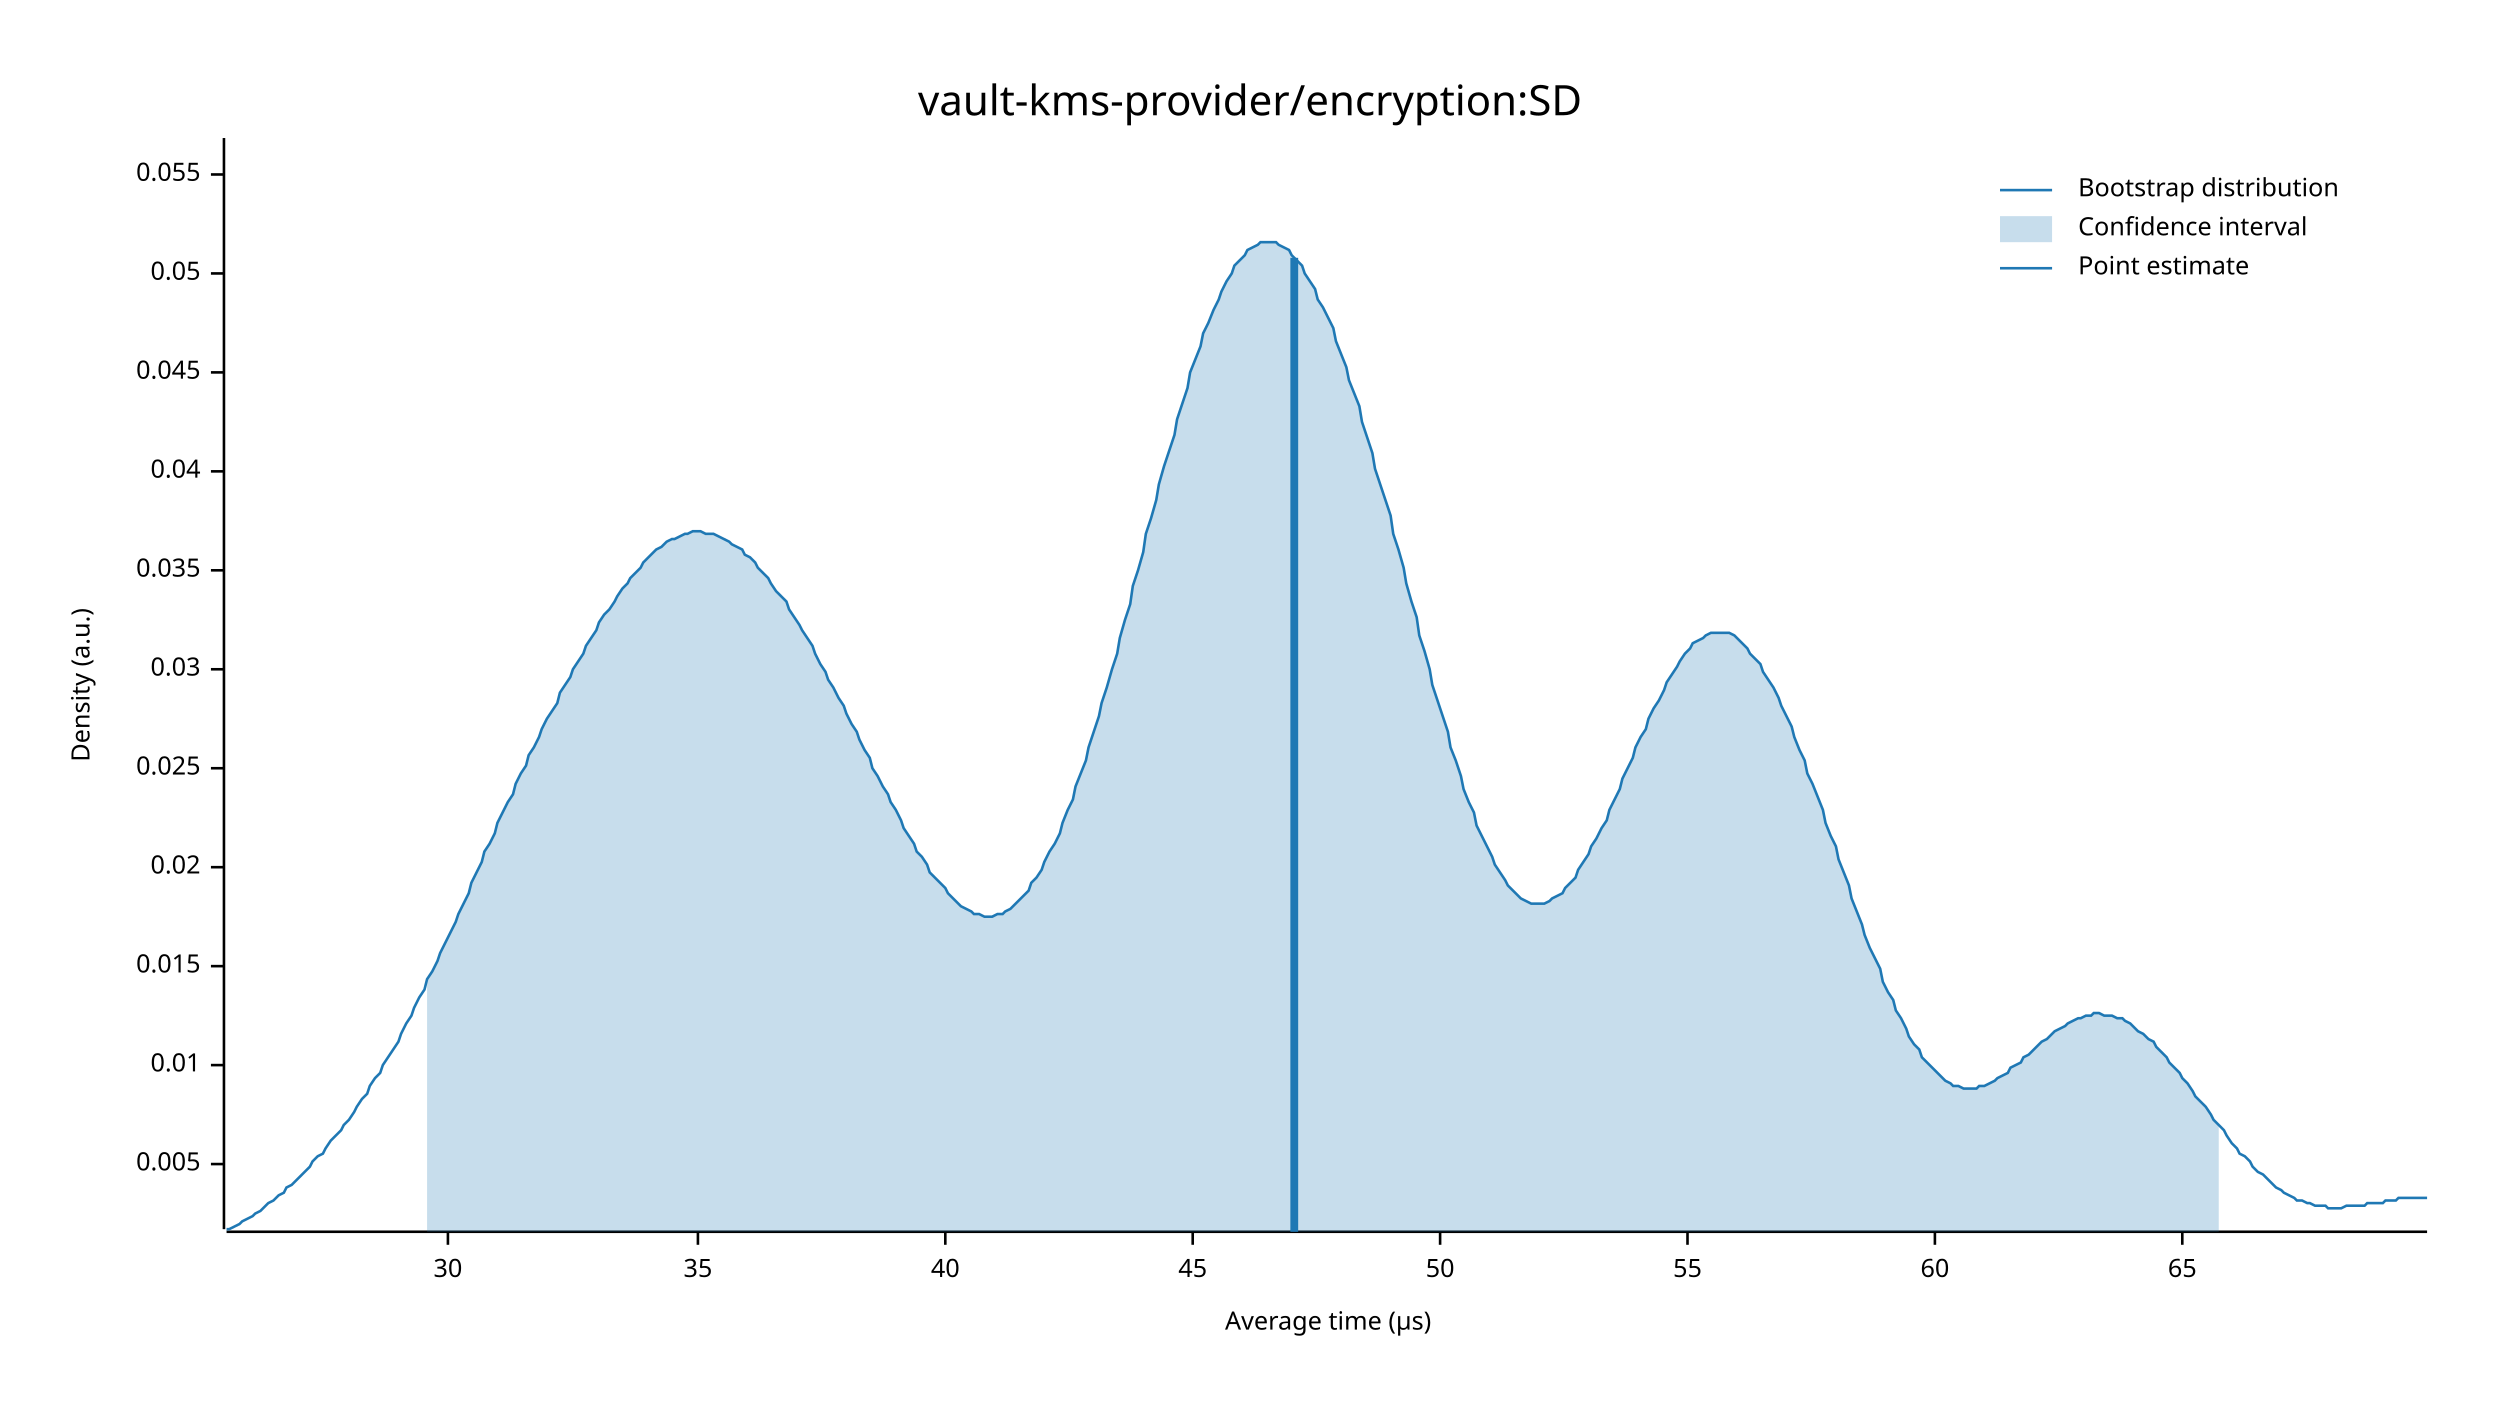
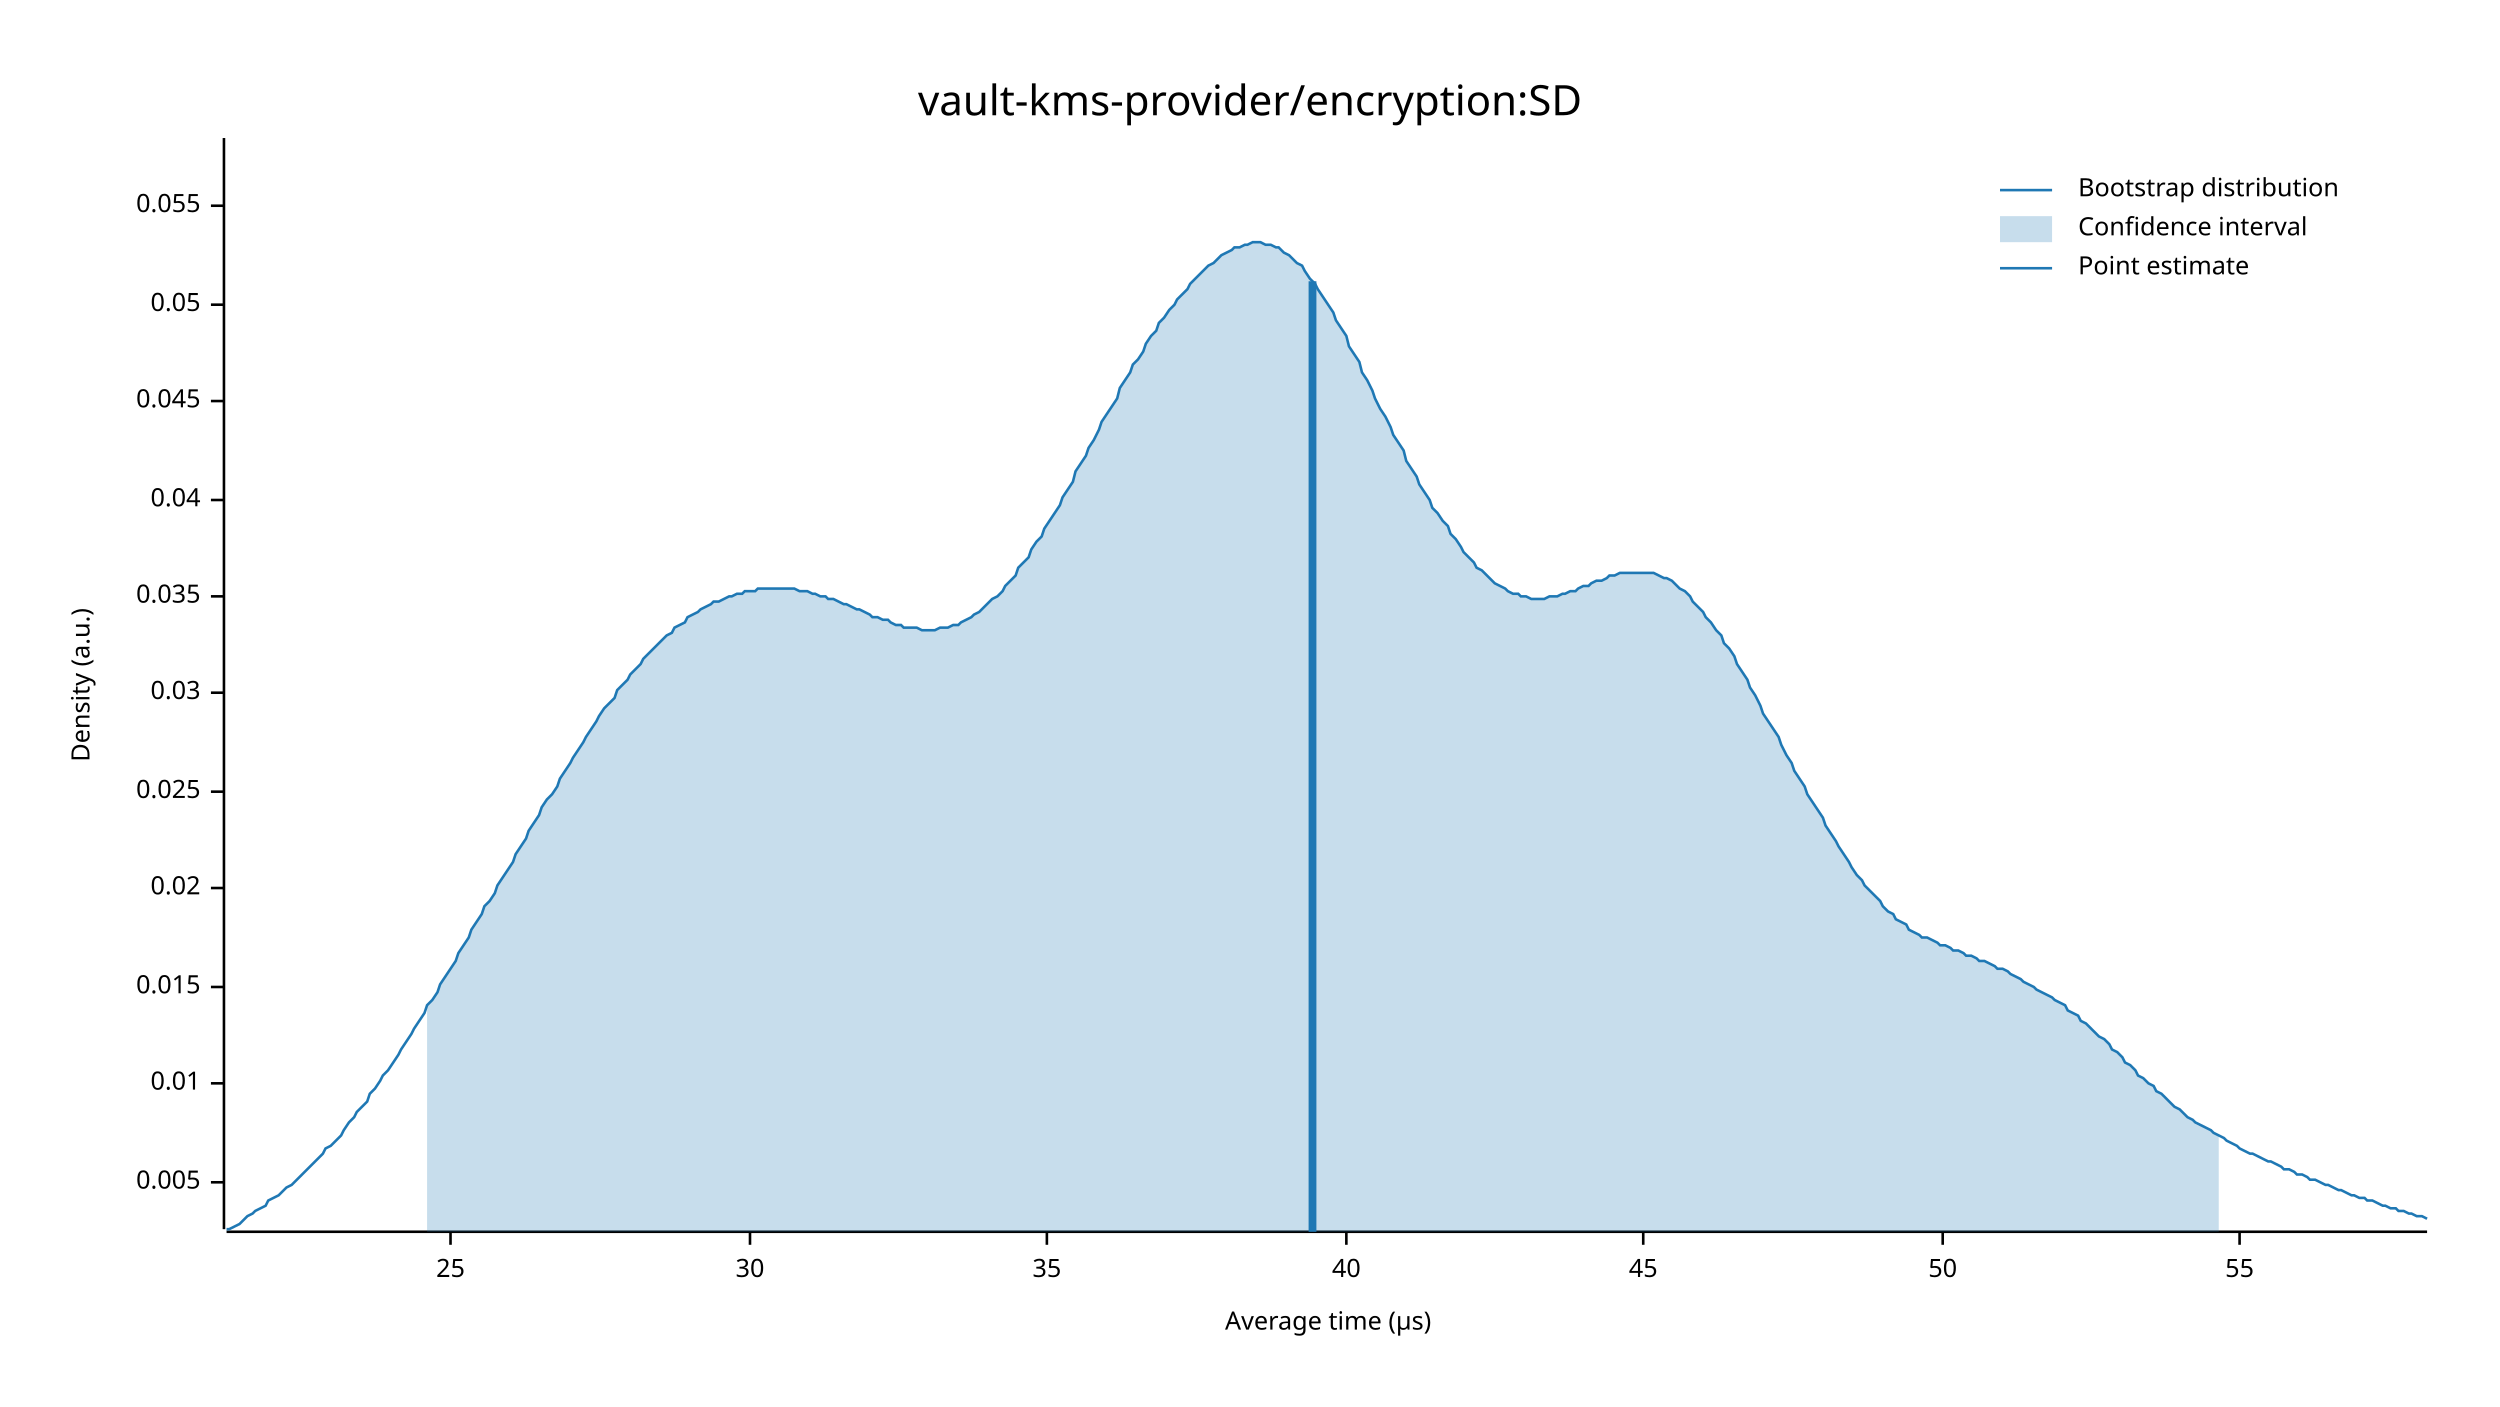
<svg xmlns="http://www.w3.org/2000/svg" width="960" height="540" viewBox="0 0 960 540">
  <text x="480" y="32" dy="0.76em" text-anchor="middle" font-family="sans-serif" font-size="16.129" opacity="1" fill="#000000">
vault-kms-provider/encryption:SD
</text>
  <text x="27" y="263" dy="0.76em" text-anchor="middle" font-family="sans-serif" font-size="9.677" opacity="1" fill="#000000" transform="rotate(270, 27, 263)">
Density (a.u.)
</text>
  <text x="510" y="513" dy="-0.5ex" text-anchor="middle" font-family="sans-serif" font-size="9.677" opacity="1" fill="#000000">
Average time (µs)
</text>
  <polyline fill="none" opacity="1" stroke="#000000" stroke-width="1" points="86,53 86,472 " />
-   <text x="77" y="447" dy="0.5ex" text-anchor="end" font-family="sans-serif" font-size="9.677" opacity="1" fill="#000000">
+   <text x="77" y="454" dy="0.5ex" text-anchor="end" font-family="sans-serif" font-size="9.677" opacity="1" fill="#000000">
0.005
</text>
-   <polyline fill="none" opacity="1" stroke="#000000" stroke-width="1" points="81,447 86,447 " />
-   <text x="77" y="409" dy="0.5ex" text-anchor="end" font-family="sans-serif" font-size="9.677" opacity="1" fill="#000000">
+   <polyline fill="none" opacity="1" stroke="#000000" stroke-width="1" points="81,454 86,454 " />
+   <text x="77" y="416" dy="0.5ex" text-anchor="end" font-family="sans-serif" font-size="9.677" opacity="1" fill="#000000">
0.01
</text>
-   <polyline fill="none" opacity="1" stroke="#000000" stroke-width="1" points="81,409 86,409 " />
-   <text x="77" y="371" dy="0.5ex" text-anchor="end" font-family="sans-serif" font-size="9.677" opacity="1" fill="#000000">
+   <polyline fill="none" opacity="1" stroke="#000000" stroke-width="1" points="81,416 86,416 " />
+   <text x="77" y="379" dy="0.5ex" text-anchor="end" font-family="sans-serif" font-size="9.677" opacity="1" fill="#000000">
0.015
</text>
-   <polyline fill="none" opacity="1" stroke="#000000" stroke-width="1" points="81,371 86,371 " />
-   <text x="77" y="333" dy="0.5ex" text-anchor="end" font-family="sans-serif" font-size="9.677" opacity="1" fill="#000000">
+   <polyline fill="none" opacity="1" stroke="#000000" stroke-width="1" points="81,379 86,379 " />
+   <text x="77" y="341" dy="0.5ex" text-anchor="end" font-family="sans-serif" font-size="9.677" opacity="1" fill="#000000">
0.02
</text>
-   <polyline fill="none" opacity="1" stroke="#000000" stroke-width="1" points="81,333 86,333 " />
-   <text x="77" y="295" dy="0.5ex" text-anchor="end" font-family="sans-serif" font-size="9.677" opacity="1" fill="#000000">
+   <polyline fill="none" opacity="1" stroke="#000000" stroke-width="1" points="81,341 86,341 " />
+   <text x="77" y="304" dy="0.5ex" text-anchor="end" font-family="sans-serif" font-size="9.677" opacity="1" fill="#000000">
0.025
</text>
-   <polyline fill="none" opacity="1" stroke="#000000" stroke-width="1" points="81,295 86,295 " />
-   <text x="77" y="257" dy="0.5ex" text-anchor="end" font-family="sans-serif" font-size="9.677" opacity="1" fill="#000000">
+   <polyline fill="none" opacity="1" stroke="#000000" stroke-width="1" points="81,304 86,304 " />
+   <text x="77" y="266" dy="0.5ex" text-anchor="end" font-family="sans-serif" font-size="9.677" opacity="1" fill="#000000">
0.03
</text>
-   <polyline fill="none" opacity="1" stroke="#000000" stroke-width="1" points="81,257 86,257 " />
-   <text x="77" y="219" dy="0.5ex" text-anchor="end" font-family="sans-serif" font-size="9.677" opacity="1" fill="#000000">
+   <polyline fill="none" opacity="1" stroke="#000000" stroke-width="1" points="81,266 86,266 " />
+   <text x="77" y="229" dy="0.5ex" text-anchor="end" font-family="sans-serif" font-size="9.677" opacity="1" fill="#000000">
0.035
</text>
-   <polyline fill="none" opacity="1" stroke="#000000" stroke-width="1" points="81,219 86,219 " />
-   <text x="77" y="181" dy="0.5ex" text-anchor="end" font-family="sans-serif" font-size="9.677" opacity="1" fill="#000000">
+   <polyline fill="none" opacity="1" stroke="#000000" stroke-width="1" points="81,229 86,229 " />
+   <text x="77" y="192" dy="0.5ex" text-anchor="end" font-family="sans-serif" font-size="9.677" opacity="1" fill="#000000">
0.04
</text>
-   <polyline fill="none" opacity="1" stroke="#000000" stroke-width="1" points="81,181 86,181 " />
-   <text x="77" y="143" dy="0.5ex" text-anchor="end" font-family="sans-serif" font-size="9.677" opacity="1" fill="#000000">
+   <polyline fill="none" opacity="1" stroke="#000000" stroke-width="1" points="81,192 86,192 " />
+   <text x="77" y="154" dy="0.5ex" text-anchor="end" font-family="sans-serif" font-size="9.677" opacity="1" fill="#000000">
0.045
</text>
-   <polyline fill="none" opacity="1" stroke="#000000" stroke-width="1" points="81,143 86,143 " />
-   <text x="77" y="105" dy="0.5ex" text-anchor="end" font-family="sans-serif" font-size="9.677" opacity="1" fill="#000000">
+   <polyline fill="none" opacity="1" stroke="#000000" stroke-width="1" points="81,154 86,154 " />
+   <text x="77" y="117" dy="0.5ex" text-anchor="end" font-family="sans-serif" font-size="9.677" opacity="1" fill="#000000">
0.05
</text>
-   <polyline fill="none" opacity="1" stroke="#000000" stroke-width="1" points="81,105 86,105 " />
-   <text x="77" y="67" dy="0.5ex" text-anchor="end" font-family="sans-serif" font-size="9.677" opacity="1" fill="#000000">
+   <polyline fill="none" opacity="1" stroke="#000000" stroke-width="1" points="81,117 86,117 " />
+   <text x="77" y="79" dy="0.5ex" text-anchor="end" font-family="sans-serif" font-size="9.677" opacity="1" fill="#000000">
0.055
</text>
-   <polyline fill="none" opacity="1" stroke="#000000" stroke-width="1" points="81,67 86,67 " />
+   <polyline fill="none" opacity="1" stroke="#000000" stroke-width="1" points="81,79 86,79 " />
  <polyline fill="none" opacity="1" stroke="#000000" stroke-width="1" points="87,473 932,473 " />
-   <text x="172" y="483" dy="0.76em" text-anchor="middle" font-family="sans-serif" font-size="9.677" opacity="1" fill="#000000">
+   <text x="173" y="483" dy="0.76em" text-anchor="middle" font-family="sans-serif" font-size="9.677" opacity="1" fill="#000000">
+ 25
+ </text>
+   <polyline fill="none" opacity="1" stroke="#000000" stroke-width="1" points="173,473 173,478 " />
+   <text x="288" y="483" dy="0.76em" text-anchor="middle" font-family="sans-serif" font-size="9.677" opacity="1" fill="#000000">
30
</text>
-   <polyline fill="none" opacity="1" stroke="#000000" stroke-width="1" points="172,473 172,478 " />
-   <text x="268" y="483" dy="0.76em" text-anchor="middle" font-family="sans-serif" font-size="9.677" opacity="1" fill="#000000">
+   <polyline fill="none" opacity="1" stroke="#000000" stroke-width="1" points="288,473 288,478 " />
+   <text x="402" y="483" dy="0.76em" text-anchor="middle" font-family="sans-serif" font-size="9.677" opacity="1" fill="#000000">
35
</text>
-   <polyline fill="none" opacity="1" stroke="#000000" stroke-width="1" points="268,473 268,478 " />
-   <text x="363" y="483" dy="0.76em" text-anchor="middle" font-family="sans-serif" font-size="9.677" opacity="1" fill="#000000">
+   <polyline fill="none" opacity="1" stroke="#000000" stroke-width="1" points="402,473 402,478 " />
+   <text x="517" y="483" dy="0.76em" text-anchor="middle" font-family="sans-serif" font-size="9.677" opacity="1" fill="#000000">
40
</text>
-   <polyline fill="none" opacity="1" stroke="#000000" stroke-width="1" points="363,473 363,478 " />
-   <text x="458" y="483" dy="0.76em" text-anchor="middle" font-family="sans-serif" font-size="9.677" opacity="1" fill="#000000">
+   <polyline fill="none" opacity="1" stroke="#000000" stroke-width="1" points="517,473 517,478 " />
+   <text x="631" y="483" dy="0.76em" text-anchor="middle" font-family="sans-serif" font-size="9.677" opacity="1" fill="#000000">
45
</text>
-   <polyline fill="none" opacity="1" stroke="#000000" stroke-width="1" points="458,473 458,478 " />
-   <text x="553" y="483" dy="0.76em" text-anchor="middle" font-family="sans-serif" font-size="9.677" opacity="1" fill="#000000">
+   <polyline fill="none" opacity="1" stroke="#000000" stroke-width="1" points="631,473 631,478 " />
+   <text x="746" y="483" dy="0.76em" text-anchor="middle" font-family="sans-serif" font-size="9.677" opacity="1" fill="#000000">
50
</text>
-   <polyline fill="none" opacity="1" stroke="#000000" stroke-width="1" points="553,473 553,478 " />
-   <text x="648" y="483" dy="0.76em" text-anchor="middle" font-family="sans-serif" font-size="9.677" opacity="1" fill="#000000">
+   <polyline fill="none" opacity="1" stroke="#000000" stroke-width="1" points="746,473 746,478 " />
+   <text x="860" y="483" dy="0.76em" text-anchor="middle" font-family="sans-serif" font-size="9.677" opacity="1" fill="#000000">
55
</text>
-   <polyline fill="none" opacity="1" stroke="#000000" stroke-width="1" points="648,473 648,478 " />
-   <text x="743" y="483" dy="0.76em" text-anchor="middle" font-family="sans-serif" font-size="9.677" opacity="1" fill="#000000">
- 60
- </text>
-   <polyline fill="none" opacity="1" stroke="#000000" stroke-width="1" points="743,473 743,478 " />
-   <text x="838" y="483" dy="0.76em" text-anchor="middle" font-family="sans-serif" font-size="9.677" opacity="1" fill="#000000">
- 65
- </text>
-   <polyline fill="none" opacity="1" stroke="#000000" stroke-width="1" points="838,473 838,478 " />
-   <polyline fill="none" opacity="1" stroke="#1F78B4" stroke-width="1" points="87,472 88,472 90,471 92,470 93,469 95,468 97,467 98,466 100,465 102,463 103,462 105,461 107,459 109,458 110,456 112,455 114,453 115,452 117,450 119,448 120,446 122,444 124,443 125,441 127,438 129,436 131,434 132,432 134,430 136,427 137,425 139,422 141,420 142,417 144,414 146,412 147,409 149,406 151,403 153,400 154,397 156,393 158,390 159,387 161,383 163,380 164,376 166,373 168,369 169,366 171,362 173,358 175,354 176,351 178,347 180,343 181,339 183,335 185,331 186,327 188,324 190,320 191,316 193,312 195,308 197,305 198,301 200,297 202,294 203,290 205,287 207,283 208,280 210,276 212,273 214,270 215,266 217,263 219,260 220,257 222,254 224,251 225,248 227,245 229,242 230,239 232,236 234,234 236,231 237,229 239,226 241,224 242,222 244,220 246,218 247,216 249,214 251,212 252,211 254,210 256,208 258,207 259,207 261,206 263,205 264,205 266,204 268,204 269,204 271,205 273,205 274,205 276,206 278,207 280,208 281,209 283,210 285,211 286,213 288,214 290,216 291,218 293,220 295,222 296,224 298,227 300,229 302,231 303,234 305,237 307,240 308,242 310,245 312,248 313,251 315,255 317,258 318,261 320,264 322,268 324,271 325,274 327,278 329,281 330,284 332,288 334,291 335,295 337,298 339,302 341,305 342,308 344,311 346,315 347,318 349,321 351,324 352,327 354,329 356,332 357,335 359,337 361,339 363,341 364,343 366,345 368,347 369,348 371,349 373,350 374,351 376,351 378,352 379,352 381,352 383,351 385,351 386,350 388,349 390,347 391,346 393,344 395,342 396,339 398,337 400,334 401,331 403,327 405,324 407,320 408,316 410,311 412,307 413,302 415,297 417,292 418,287 420,281 422,275 423,270 425,264 427,257 429,251 430,245 432,238 434,232 435,225 437,219 439,212 440,205 442,199 444,192 445,186 447,179 449,173 451,167 452,161 454,155 456,149 457,143 459,138 461,133 462,128 464,124 466,119 468,115 469,112 471,108 473,105 474,102 476,100 478,98 479,96 481,95 483,94 484,93 486,93 488,93 490,93 491,94 493,95 495,96 496,98 498,100 500,102 501,105 503,108 505,111 506,115 508,118 510,122 512,126 513,131 515,136 517,141 518,146 520,151 522,156 523,162 525,168 527,174 528,180 530,186 532,192 534,198 535,205 537,211 539,218 540,224 542,231 544,237 545,244 547,250 549,257 550,263 552,269 554,275 556,281 557,287 559,292 561,298 562,303 564,308 566,312 567,317 569,321 571,325 573,329 574,332 576,335 578,338 579,340 581,342 583,344 584,345 586,346 588,347 589,347 591,347 593,347 595,346 596,345 598,344 600,343 601,341 603,339 605,337 606,334 608,331 610,328 611,325 613,322 615,318 617,315 618,311 620,307 622,303 623,299 625,295 627,291 628,287 630,283 632,280 633,276 635,272 637,269 639,265 640,262 642,259 644,256 645,254 647,251 649,249 650,247 652,246 654,245 655,244 657,243 659,243 661,243 662,243 664,243 666,244 667,245 669,247 671,249 672,251 674,253 676,255 677,258 679,261 681,264 683,268 684,271 686,275 688,279 689,283 691,288 693,292 694,297 696,301 698,306 700,311 701,316 703,321 705,325 706,330 708,335 710,340 711,345 713,350 715,355 716,359 718,364 720,368 722,372 723,377 725,381 727,384 728,388 730,391 732,395 733,398 735,401 737,403 738,406 740,408 742,410 744,412 745,413 747,415 749,416 750,417 752,417 754,418 755,418 757,418 759,418 760,417 762,417 764,416 766,415 767,414 769,413 771,412 772,410 774,409 776,408 777,406 779,405 781,403 782,402 784,400 786,399 788,397 789,396 791,395 793,394 794,393 796,392 798,391 799,391 801,390 803,390 804,389 806,389 808,390 810,390 811,390 813,391 815,391 816,392 818,393 820,395 821,396 823,397 825,399 827,400 828,402 830,404 832,406 833,408 835,410 837,412 838,414 840,416 842,419 843,421 845,423 847,425 849,428 850,430 852,432 854,434 855,436 857,439 859,441 860,443 862,444 864,446 865,448 867,450 869,451 871,453 872,454 874,456 876,457 877,458 879,459 881,460 882,461 884,461 886,462 887,462 889,463 891,463 893,463 894,464 896,464 898,464 899,464 901,463 903,463 904,463 906,463 908,463 909,462 911,462 913,462 915,462 916,461 918,461 920,461 921,460 923,460 925,460 926,460 928,460 930,460 932,460 " />
-   <polygon opacity="0.25" fill="#1F78B4" points="164,376 166,373 168,369 169,366 171,362 173,358 175,354 176,351 178,347 180,343 181,339 183,335 185,331 186,327 188,324 190,320 191,316 193,312 195,308 197,305 198,301 200,297 202,294 203,290 205,287 207,283 208,280 210,276 212,273 214,270 215,266 217,263 219,260 220,257 222,254 224,251 225,248 227,245 229,242 230,239 232,236 234,234 236,231 237,229 239,226 241,224 242,222 244,220 246,218 247,216 249,214 251,212 252,211 254,210 256,208 258,207 259,207 261,206 263,205 264,205 266,204 268,204 269,204 271,205 273,205 274,205 276,206 278,207 280,208 281,209 283,210 285,211 286,213 288,214 290,216 291,218 293,220 295,222 296,224 298,227 300,229 302,231 303,234 305,237 307,240 308,242 310,245 312,248 313,251 315,255 317,258 318,261 320,264 322,268 324,271 325,274 327,278 329,281 330,284 332,288 334,291 335,295 337,298 339,302 341,305 342,308 344,311 346,315 347,318 349,321 351,324 352,327 354,329 356,332 357,335 359,337 361,339 363,341 364,343 366,345 368,347 369,348 371,349 373,350 374,351 376,351 378,352 379,352 381,352 383,351 385,351 386,350 388,349 390,347 391,346 393,344 395,342 396,339 398,337 400,334 401,331 403,327 405,324 407,320 408,316 410,311 412,307 413,302 415,297 417,292 418,287 420,281 422,275 423,270 425,264 427,257 429,251 430,245 432,238 434,232 435,225 437,219 439,212 440,205 442,199 444,192 445,186 447,179 449,173 451,167 452,161 454,155 456,149 457,143 459,138 461,133 462,128 464,124 466,119 468,115 469,112 471,108 473,105 474,102 476,100 478,98 479,96 481,95 483,94 484,93 486,93 488,93 490,93 491,94 493,95 495,96 496,98 498,100 500,102 501,105 503,108 505,111 506,115 508,118 510,122 512,126 513,131 515,136 517,141 518,146 520,151 522,156 523,162 525,168 527,174 528,180 530,186 532,192 534,198 535,205 537,211 539,218 540,224 542,231 544,237 545,244 547,250 549,257 550,263 552,269 554,275 556,281 557,287 559,292 561,298 562,303 564,308 566,312 567,317 569,321 571,325 573,329 574,332 576,335 578,338 579,340 581,342 583,344 584,345 586,346 588,347 589,347 591,347 593,347 595,346 596,345 598,344 600,343 601,341 603,339 605,337 606,334 608,331 610,328 611,325 613,322 615,318 617,315 618,311 620,307 622,303 623,299 625,295 627,291 628,287 630,283 632,280 633,276 635,272 637,269 639,265 640,262 642,259 644,256 645,254 647,251 649,249 650,247 652,246 654,245 655,244 657,243 659,243 661,243 662,243 664,243 666,244 667,245 669,247 671,249 672,251 674,253 676,255 677,258 679,261 681,264 683,268 684,271 686,275 688,279 689,283 691,288 693,292 694,297 696,301 698,306 700,311 701,316 703,321 705,325 706,330 708,335 710,340 711,345 713,350 715,355 716,359 718,364 720,368 722,372 723,377 725,381 727,384 728,388 730,391 732,395 733,398 735,401 737,403 738,406 740,408 742,410 744,412 745,413 747,415 749,416 750,417 752,417 754,418 755,418 757,418 759,418 760,417 762,417 764,416 766,415 767,414 769,413 771,412 772,410 774,409 776,408 777,406 779,405 781,403 782,402 784,400 786,399 788,397 789,396 791,395 793,394 794,393 796,392 798,391 799,391 801,390 803,390 804,389 806,389 808,390 810,390 811,390 813,391 815,391 816,392 818,393 820,395 821,396 823,397 825,399 827,400 828,402 830,404 832,406 833,408 835,410 837,412 838,414 840,416 842,419 843,421 845,423 847,425 849,428 850,430 852,432 852,473 164,473 " />
-   <polyline fill="none" opacity="1" stroke="#1F78B4" stroke-width="3" points="497,473 497,99 " />
+   <polyline fill="none" opacity="1" stroke="#000000" stroke-width="1" points="860,473 860,478 " />
+   <polyline fill="none" opacity="1" stroke="#1F78B4" stroke-width="1" points="87,472 88,472 90,471 92,470 93,469 95,467 97,466 98,465 100,464 102,463 103,461 105,460 107,459 109,457 110,456 112,455 114,453 115,452 117,450 119,448 120,447 122,445 124,443 125,441 127,440 129,438 131,436 132,434 134,431 136,429 137,427 139,425 141,423 142,420 144,418 146,415 147,413 149,411 151,408 153,405 154,403 156,400 158,397 159,395 161,392 163,389 164,386 166,384 168,381 169,378 171,375 173,372 175,369 176,366 178,363 180,360 181,357 183,354 185,351 186,348 188,346 190,343 191,340 193,337 195,334 197,331 198,328 200,325 202,322 203,319 205,316 207,313 208,310 210,307 212,305 214,302 215,299 217,296 219,293 220,291 222,288 224,285 225,283 227,280 229,277 230,275 232,272 234,270 236,268 237,265 239,263 241,261 242,259 244,257 246,255 247,253 249,251 251,249 252,248 254,246 256,244 258,243 259,241 261,240 263,239 264,237 266,236 268,235 269,234 271,233 273,232 274,231 276,231 278,230 280,229 281,229 283,228 285,228 286,227 288,227 290,227 291,226 293,226 295,226 296,226 298,226 300,226 302,226 303,226 305,226 307,227 308,227 310,227 312,228 313,228 315,229 317,229 318,230 320,230 322,231 324,232 325,232 327,233 329,234 330,234 332,235 334,236 335,237 337,237 339,238 341,238 342,239 344,240 346,240 347,241 349,241 351,241 352,241 354,242 356,242 357,242 359,242 361,241 363,241 364,241 366,240 368,240 369,239 371,238 373,237 374,236 376,235 378,233 379,232 381,230 383,229 385,227 386,225 388,223 390,221 391,218 393,216 395,214 396,211 398,208 400,206 401,203 403,200 405,197 407,194 408,191 410,188 412,185 413,181 415,178 417,175 418,172 420,169 422,165 423,162 425,159 427,156 429,153 430,149 432,146 434,143 435,140 437,138 439,135 440,132 442,129 444,127 445,124 447,122 449,119 451,117 452,115 454,113 456,111 457,109 459,107 461,105 462,104 464,102 466,101 468,99 469,98 471,97 473,96 474,95 476,95 478,94 479,94 481,93 483,93 484,93 486,94 488,94 490,95 491,95 493,97 495,98 496,99 498,101 500,102 501,104 503,107 505,109 506,111 508,114 510,117 512,120 513,123 515,126 517,129 518,133 520,136 522,139 523,143 525,146 527,150 528,153 530,157 532,160 534,164 535,167 537,170 539,173 540,177 542,180 544,183 545,186 547,189 549,192 550,195 552,197 554,200 556,202 557,205 559,207 561,210 562,212 564,214 566,216 567,218 569,219 571,221 573,223 574,224 576,225 578,226 579,227 581,228 583,228 584,229 586,229 588,230 589,230 591,230 593,230 595,229 596,229 598,229 600,228 601,228 603,227 605,227 606,226 608,225 610,225 611,224 613,223 615,223 617,222 618,221 620,221 622,220 623,220 625,220 627,220 628,220 630,220 632,220 633,220 635,220 637,221 639,222 640,222 642,223 644,225 645,226 647,227 649,229 650,231 652,233 654,235 655,237 657,239 659,242 661,244 662,247 664,249 666,252 667,255 669,258 671,261 672,264 674,267 676,271 677,274 679,277 681,280 683,283 684,286 686,290 688,293 689,296 691,299 693,302 694,305 696,308 698,311 700,314 701,317 703,320 705,323 706,325 708,328 710,331 711,333 713,336 715,338 716,340 718,342 720,344 722,346 723,348 725,350 727,351 728,353 730,354 732,355 733,357 735,358 737,359 738,360 740,360 742,361 744,362 745,363 747,363 749,364 750,365 752,365 754,366 755,367 757,367 759,368 760,369 762,369 764,370 766,371 767,372 769,372 771,373 772,374 774,375 776,376 777,377 779,378 781,379 782,380 784,381 786,382 788,383 789,384 791,385 793,386 794,388 796,389 798,390 799,392 801,393 803,395 804,396 806,398 808,399 810,401 811,403 813,404 815,406 816,408 818,409 820,411 821,413 823,414 825,416 827,417 828,419 830,420 832,422 833,423 835,425 837,426 838,427 840,429 842,430 843,431 845,432 847,433 849,434 850,435 852,436 854,437 855,438 857,439 859,440 860,441 862,442 864,443 865,443 867,444 869,445 871,446 872,446 874,447 876,448 877,449 879,449 881,450 882,451 884,451 886,452 887,453 889,453 891,454 893,455 894,455 896,456 898,457 899,457 901,458 903,459 904,459 906,460 908,460 909,461 911,461 913,462 915,463 916,463 918,464 920,464 921,465 923,465 925,466 926,466 928,467 930,467 932,468 " />
+   <polygon opacity="0.25" fill="#1F78B4" points="164,386 166,384 168,381 169,378 171,375 173,372 175,369 176,366 178,363 180,360 181,357 183,354 185,351 186,348 188,346 190,343 191,340 193,337 195,334 197,331 198,328 200,325 202,322 203,319 205,316 207,313 208,310 210,307 212,305 214,302 215,299 217,296 219,293 220,291 222,288 224,285 225,283 227,280 229,277 230,275 232,272 234,270 236,268 237,265 239,263 241,261 242,259 244,257 246,255 247,253 249,251 251,249 252,248 254,246 256,244 258,243 259,241 261,240 263,239 264,237 266,236 268,235 269,234 271,233 273,232 274,231 276,231 278,230 280,229 281,229 283,228 285,228 286,227 288,227 290,227 291,226 293,226 295,226 296,226 298,226 300,226 302,226 303,226 305,226 307,227 308,227 310,227 312,228 313,228 315,229 317,229 318,230 320,230 322,231 324,232 325,232 327,233 329,234 330,234 332,235 334,236 335,237 337,237 339,238 341,238 342,239 344,240 346,240 347,241 349,241 351,241 352,241 354,242 356,242 357,242 359,242 361,241 363,241 364,241 366,240 368,240 369,239 371,238 373,237 374,236 376,235 378,233 379,232 381,230 383,229 385,227 386,225 388,223 390,221 391,218 393,216 395,214 396,211 398,208 400,206 401,203 403,200 405,197 407,194 408,191 410,188 412,185 413,181 415,178 417,175 418,172 420,169 422,165 423,162 425,159 427,156 429,153 430,149 432,146 434,143 435,140 437,138 439,135 440,132 442,129 444,127 445,124 447,122 449,119 451,117 452,115 454,113 456,111 457,109 459,107 461,105 462,104 464,102 466,101 468,99 469,98 471,97 473,96 474,95 476,95 478,94 479,94 481,93 483,93 484,93 486,94 488,94 490,95 491,95 493,97 495,98 496,99 498,101 500,102 501,104 503,107 505,109 506,111 508,114 510,117 512,120 513,123 515,126 517,129 518,133 520,136 522,139 523,143 525,146 527,150 528,153 530,157 532,160 534,164 535,167 537,170 539,173 540,177 542,180 544,183 545,186 547,189 549,192 550,195 552,197 554,200 556,202 557,205 559,207 561,210 562,212 564,214 566,216 567,218 569,219 571,221 573,223 574,224 576,225 578,226 579,227 581,228 583,228 584,229 586,229 588,230 589,230 591,230 593,230 595,229 596,229 598,229 600,228 601,228 603,227 605,227 606,226 608,225 610,225 611,224 613,223 615,223 617,222 618,221 620,221 622,220 623,220 625,220 627,220 628,220 630,220 632,220 633,220 635,220 637,221 639,222 640,222 642,223 644,225 645,226 647,227 649,229 650,231 652,233 654,235 655,237 657,239 659,242 661,244 662,247 664,249 666,252 667,255 669,258 671,261 672,264 674,267 676,271 677,274 679,277 681,280 683,283 684,286 686,290 688,293 689,296 691,299 693,302 694,305 696,308 698,311 700,314 701,317 703,320 705,323 706,325 708,328 710,331 711,333 713,336 715,338 716,340 718,342 720,344 722,346 723,348 725,350 727,351 728,353 730,354 732,355 733,357 735,358 737,359 738,360 740,360 742,361 744,362 745,363 747,363 749,364 750,365 752,365 754,366 755,367 757,367 759,368 760,369 762,369 764,370 766,371 767,372 769,372 771,373 772,374 774,375 776,376 777,377 779,378 781,379 782,380 784,381 786,382 788,383 789,384 791,385 793,386 794,388 796,389 798,390 799,392 801,393 803,395 804,396 806,398 808,399 810,401 811,403 813,404 815,406 816,408 818,409 820,411 821,413 823,414 825,416 827,417 828,419 830,420 832,422 833,423 835,425 837,426 838,427 840,429 842,430 843,431 845,432 847,433 849,434 850,435 852,436 852,473 164,473 " />
+   <polyline fill="none" opacity="1" stroke="#1F78B4" stroke-width="3" points="504,473 504,108 " />
  <text x="798" y="68" dy="0.76em" text-anchor="start" font-family="sans-serif" font-size="9.677" opacity="1" fill="#000000">
Bootstrap distribution
</text>
  <text x="798" y="83" dy="0.76em" text-anchor="start" font-family="sans-serif" font-size="9.677" opacity="1" fill="#000000">
Confidence interval
</text>
  <text x="798" y="98" dy="0.76em" text-anchor="start" font-family="sans-serif" font-size="9.677" opacity="1" fill="#000000">
Point estimate
</text>
  <polyline fill="none" opacity="1" stroke="#1F78B4" stroke-width="1" points="768,73 788,73 " />
  <rect x="768" y="83" width="20" height="10" opacity="0.25" fill="#1F78B4" stroke="none" />
  <polyline fill="none" opacity="1" stroke="#1F78B4" stroke-width="1" points="768,103 788,103 " />
</svg>
